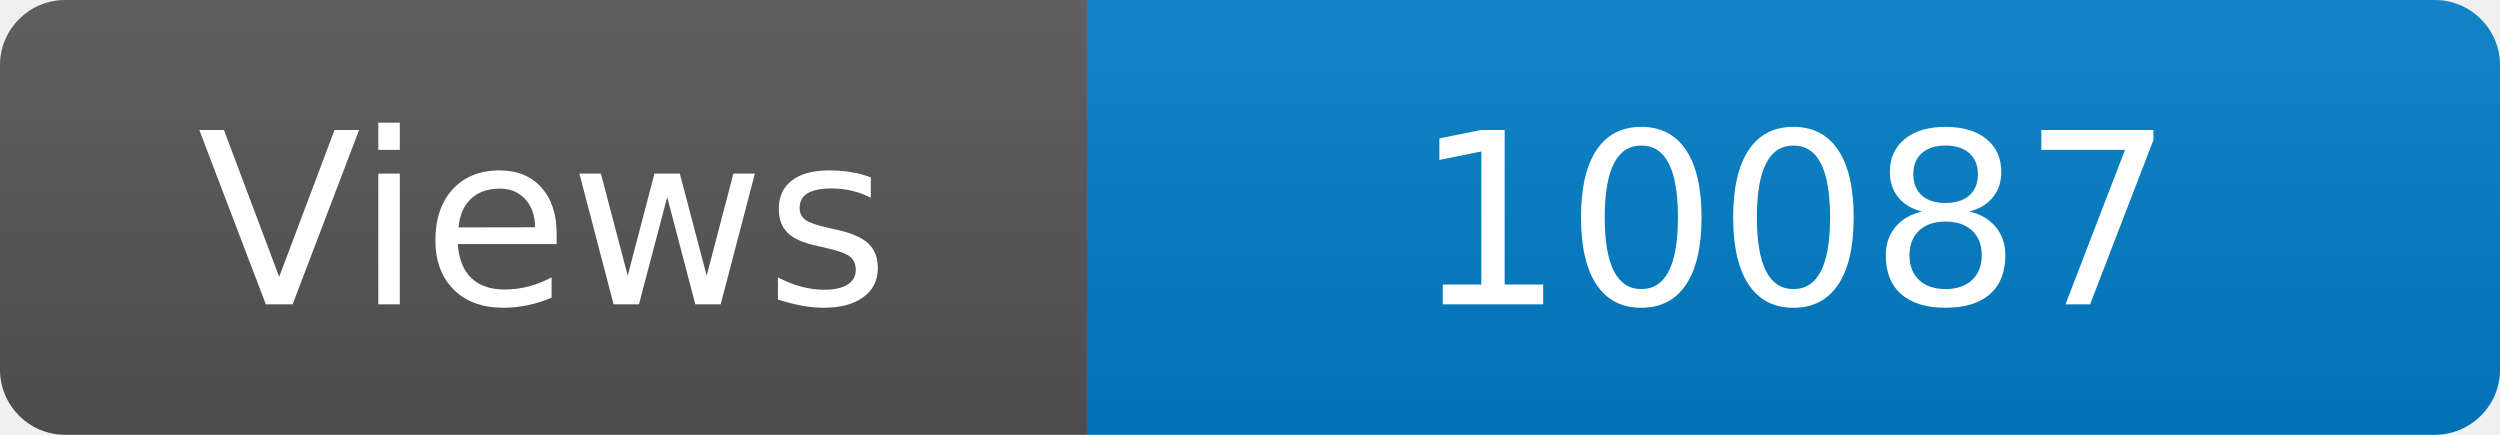
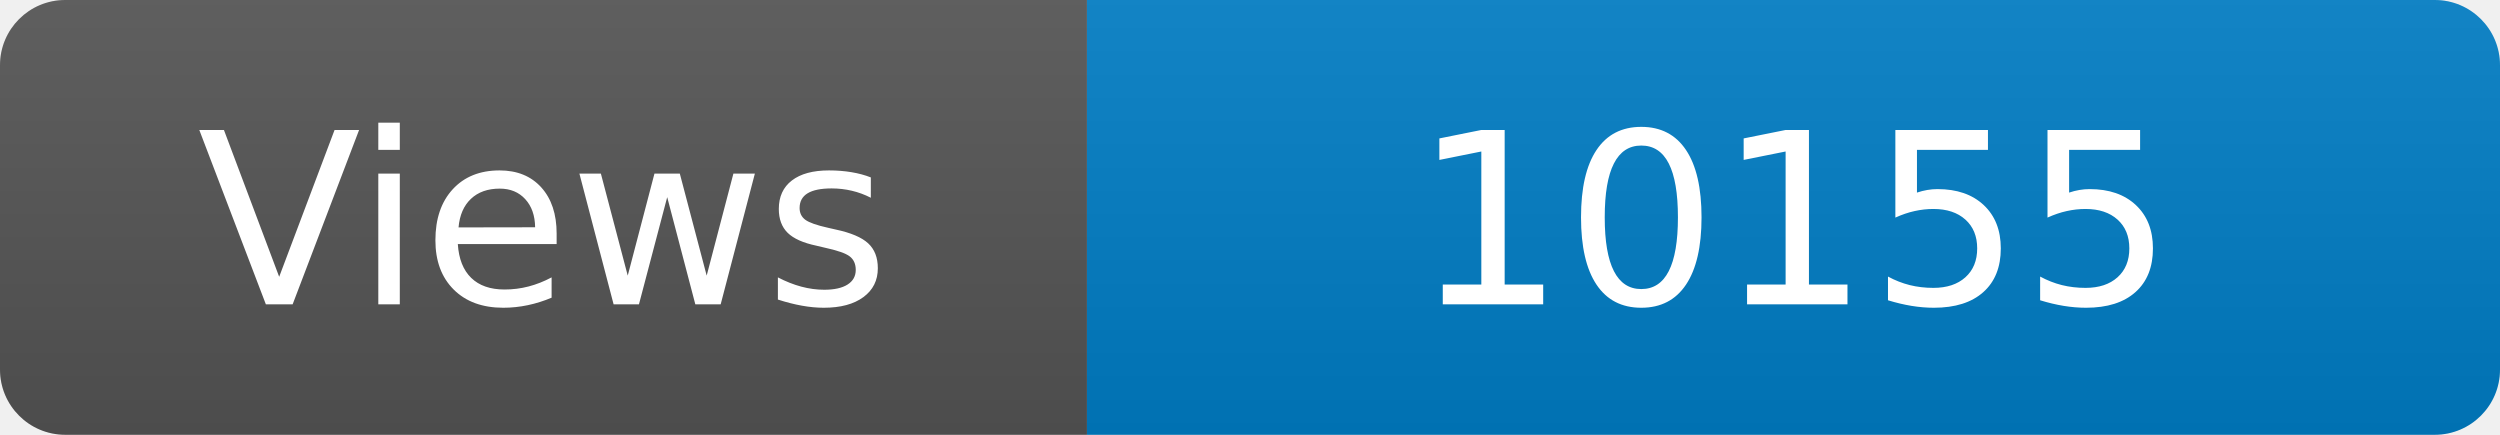
<svg xmlns="http://www.w3.org/2000/svg" width="115" height="20" role="img" aria-label="Maintained?: yes">
  <linearGradient id="s" x2="0" y2="100%">
    <stop offset="0" stop-color="#bbb" stop-opacity=".1" />
    <stop offset="1" stop-opacity=".1" />
  </linearGradient>
  <clipPath id="r">
    <rect width="115" height="20" rx="3" fill="#fff" />
  </clipPath>
  <g clip-path="url(#r)">
    <rect width="50" height="20" fill="#555" />
    <rect x="50" width="160" height="20" fill="#007ec6" />
    <rect width="115" height="20" fill="url(#s)" />
  </g>
  <g fill="#fff" text-anchor="middle" font-family="Verdana,Geneva,DejaVu Sans,sans-serif" font-size="110">
    <text x="250" y="140" transform="scale(.1)" fill="#fff">Views</text>
-     <text x="825" y="140" transform="scale(.1)" fill="#fff">10087</text>
+     <text x="825" y="140" transform="scale(.1)" fill="#fff">10155</text>
  </g>
</svg>
